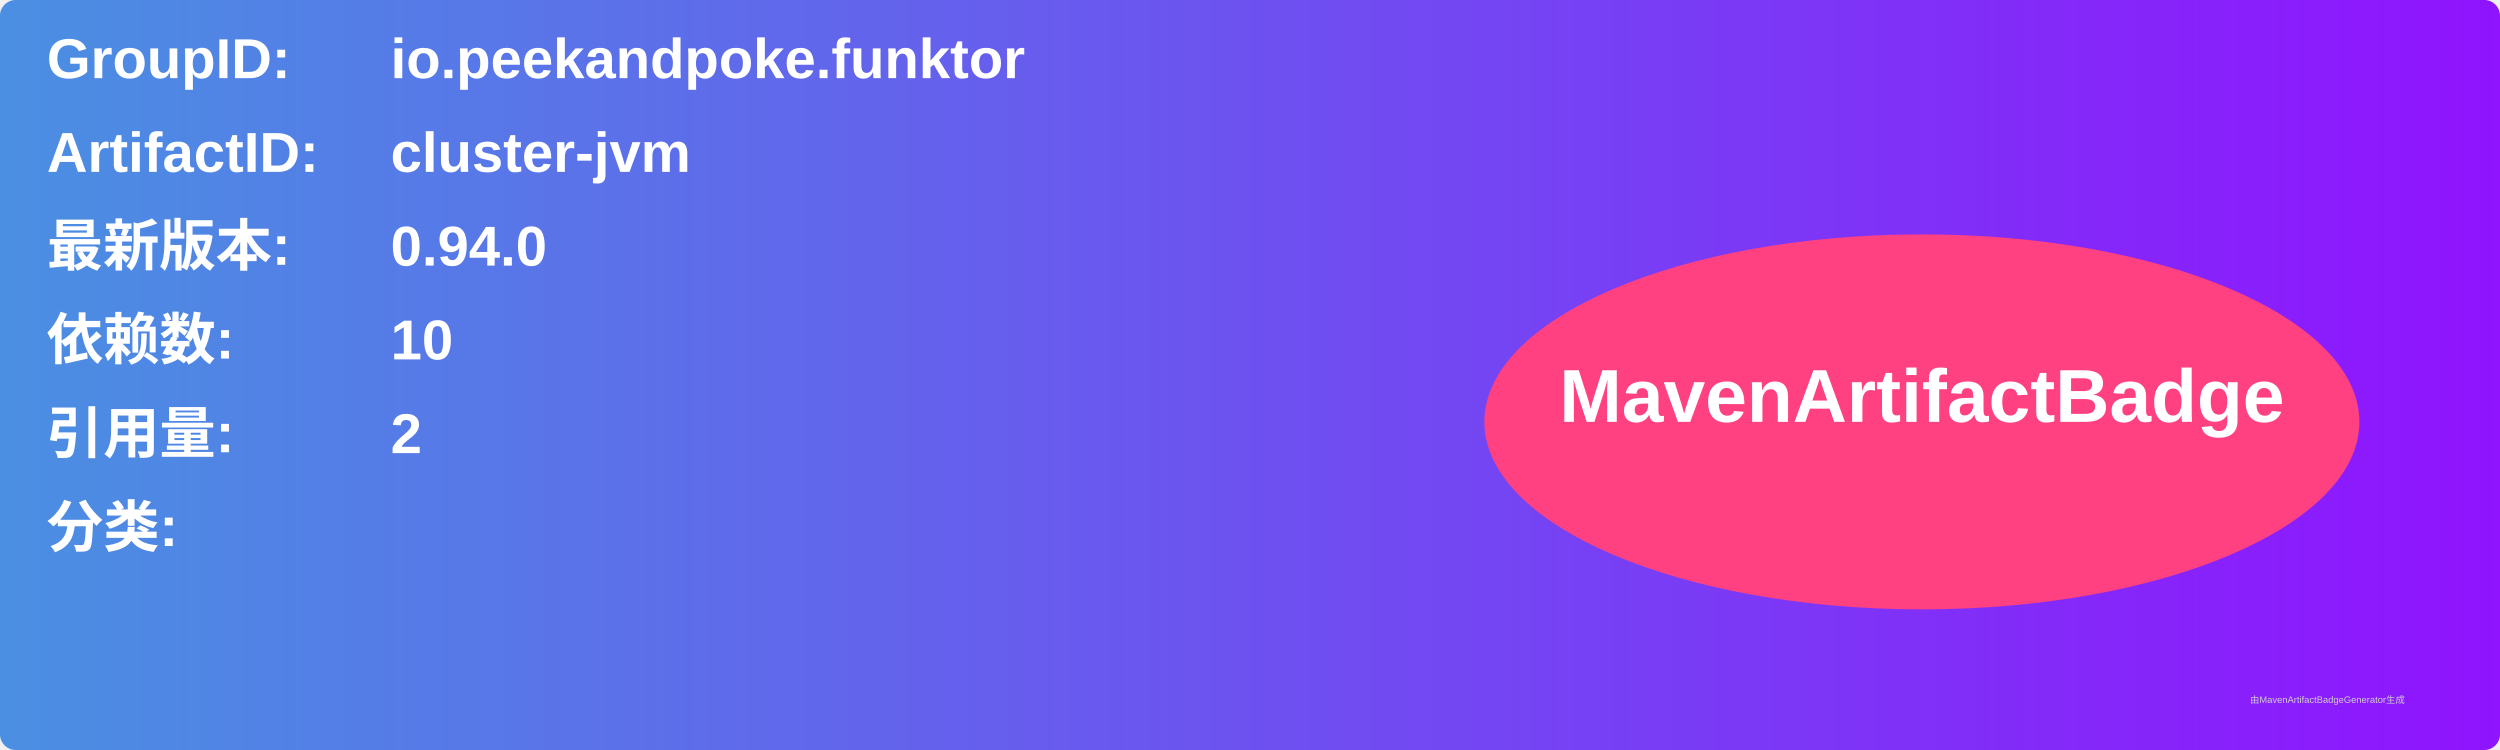
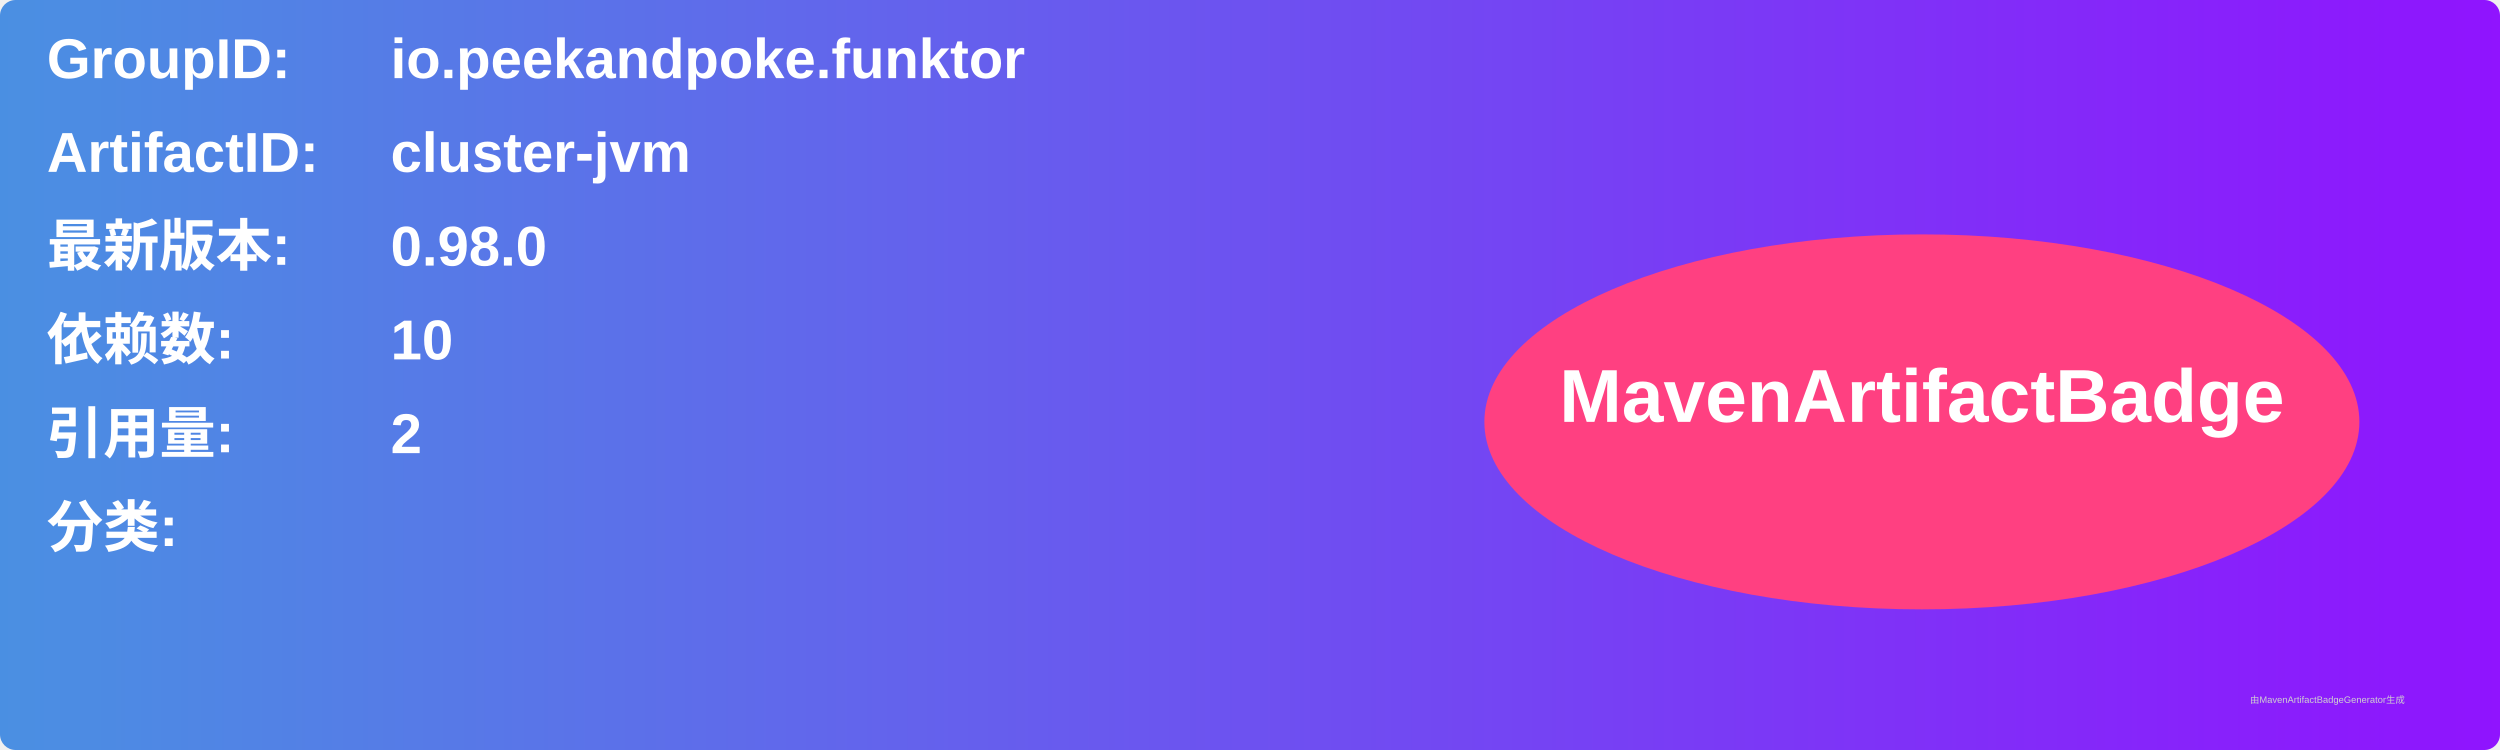
<svg xmlns="http://www.w3.org/2000/svg" width="800" height="240" viewBox="0 0 800 240">
  <linearGradient id="grad" x1="0%" y1="0%" x2="100%" y2="0%">
    <stop offset="0%" stop-color="#4a90e2" />
    <stop offset="100%" stop-color="#9013fe" />
  </linearGradient>
  <rect width="100%" height="100%" rx="5" ry="5" fill="url(#grad)" />
  <g transform="translate(15, 15)">
    <text x="0" y="10" font-family="Arial" font-size="18" fill="white" font-weight="bold" width="260">GroupID:</text>
    <text x="110" y="10" font-family="Arial" font-size="18" fill="white" font-weight="bold" width="460">io.peekandpoke.funktor</text>
    <text x="0" y="40" font-family="Arial" font-size="18" fill="white" font-weight="bold" width="260">ArtifactID:</text>
    <text x="110" y="40" font-family="Arial" font-size="18" fill="white" font-weight="bold" width="460">cluster-jvm</text>
    <text x="0" y="70" font-family="Arial" font-size="18" fill="white" font-weight="bold">最新版本:</text>
    <text x="110" y="70" font-family="Arial" font-size="18" fill="white" font-weight="bold">
-       <tspan font-weight="bold">0.94.0</tspan>
+       <tspan font-weight="bold">0.98.0</tspan>
    </text>
    <text x="0" y="100" font-family="Arial" font-size="18" fill="white" font-weight="bold">依赖数: </text>
    <text x="110" y="100" font-family="Arial" font-size="18" fill="white">
      <tspan font-weight="bold">10</tspan>
    </text>
    <text x="0" y="130" font-family="Arial" font-size="18" fill="white" font-weight="bold">引用量: </text>
    <text x="110" y="130" font-family="Arial" font-size="18" fill="white">
      <tspan font-weight="bold">2</tspan>
    </text>
    <text x="0" y="160" font-family="Arial" font-size="18" fill="white" font-weight="bold">分类:</text>
    <text x="10" y="190" font-family="Arial" font-size="10" fill="white">
      <tspan font-weight="bold" />
    </text>
    <ellipse cx="600" cy="120" rx="140" ry="60" fill="#ff4081" />
    <text x="600" y="120" text-anchor="middle" font-family="Arial" font-size="24" fill="white" font-weight="bold">MavenArtifactBadge</text>
  </g>
  <text x="720" y="225" font-family="Arial" font-size="3" fill="#d0d0d0">由MavenArtifactBadgeGenerator生成</text>
</svg>
